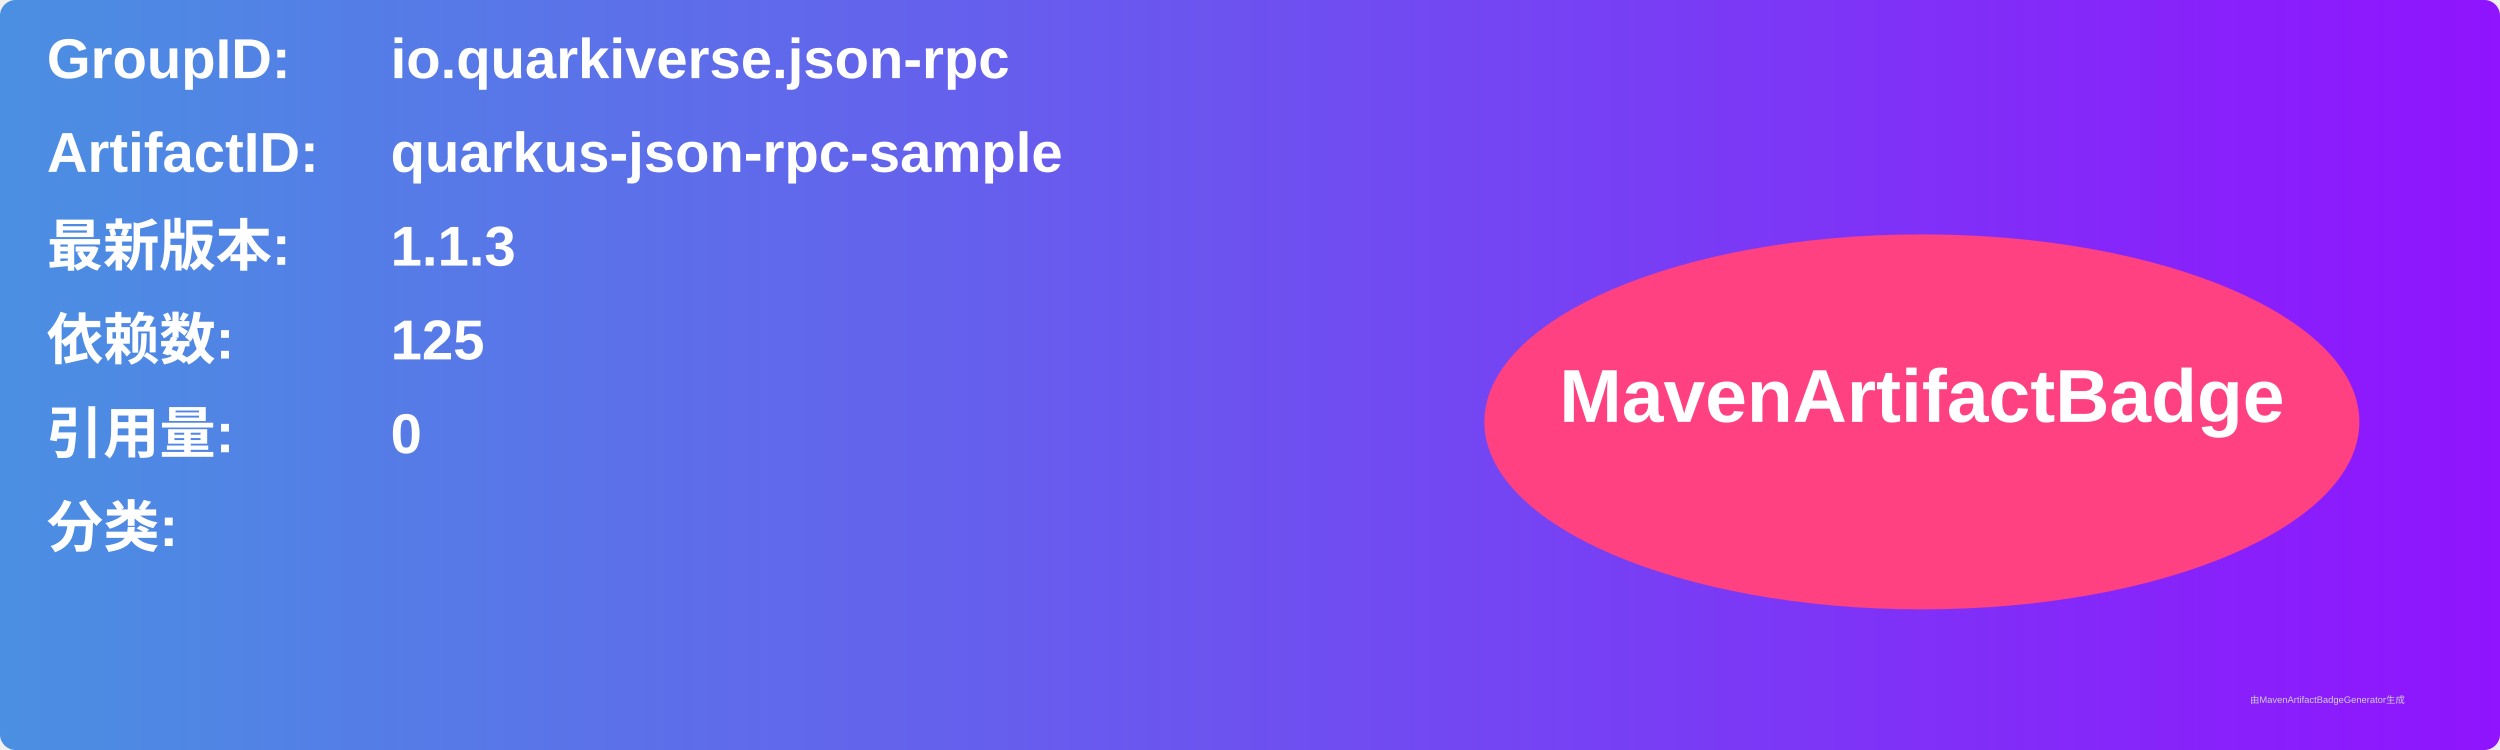
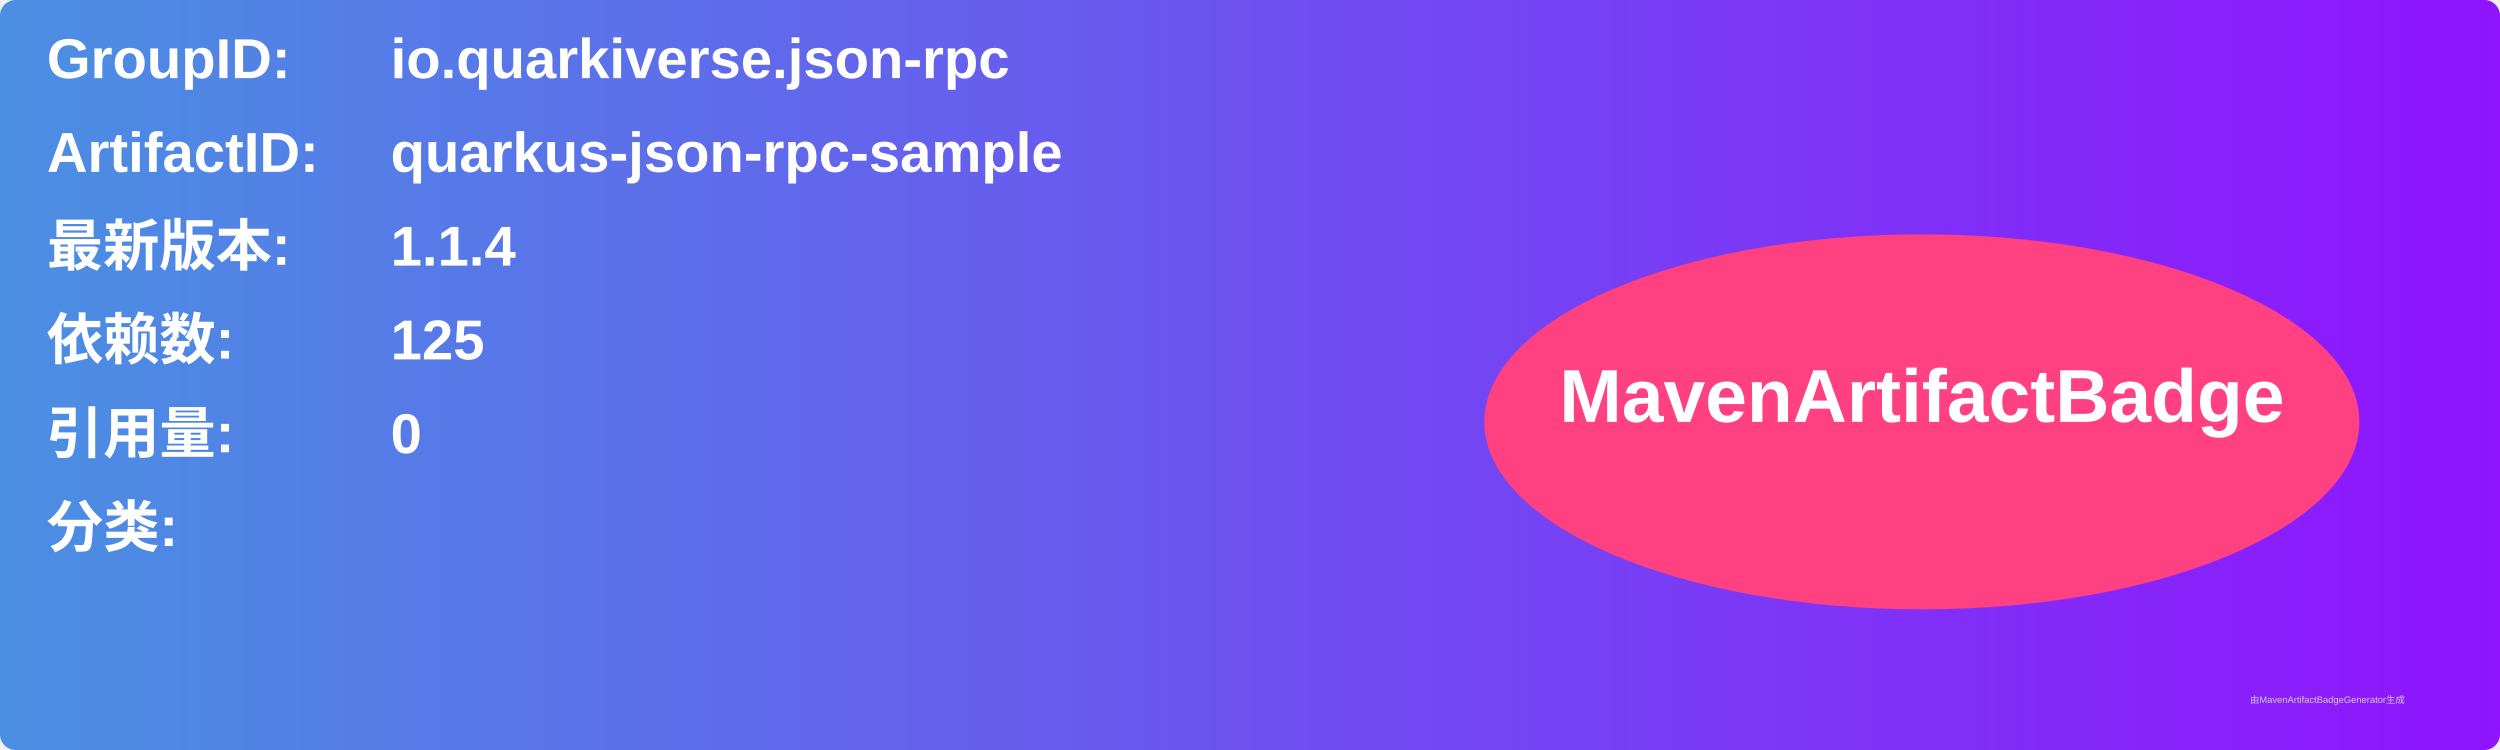
<svg xmlns="http://www.w3.org/2000/svg" width="800" height="240" viewBox="0 0 800 240">
  <linearGradient id="grad" x1="0%" y1="0%" x2="100%" y2="0%">
    <stop offset="0%" stop-color="#4a90e2" />
    <stop offset="100%" stop-color="#9013fe" />
  </linearGradient>
  <rect width="100%" height="100%" rx="5" ry="5" fill="url(#grad)" />
  <g transform="translate(15, 15)">
    <text x="0" y="10" font-family="Arial" font-size="18" fill="white" font-weight="bold" width="260">GroupID:</text>
    <text x="110" y="10" font-family="Arial" font-size="18" fill="white" font-weight="bold" width="460">io.quarkiverse.json-rpc</text>
    <text x="0" y="40" font-family="Arial" font-size="18" fill="white" font-weight="bold" width="260">ArtifactID:</text>
    <text x="110" y="40" font-family="Arial" font-size="18" fill="white" font-weight="bold" width="460">quarkus-json-rpc-sample</text>
    <text x="0" y="70" font-family="Arial" font-size="18" fill="white" font-weight="bold">最新版本:</text>
    <text x="110" y="70" font-family="Arial" font-size="18" fill="white" font-weight="bold">
-       <tspan font-weight="bold">1.1.3</tspan>
+       <tspan font-weight="bold">1.1.4</tspan>
    </text>
    <text x="0" y="100" font-family="Arial" font-size="18" fill="white" font-weight="bold">依赖数: </text>
    <text x="110" y="100" font-family="Arial" font-size="18" fill="white">
      <tspan font-weight="bold">125</tspan>
    </text>
    <text x="0" y="130" font-family="Arial" font-size="18" fill="white" font-weight="bold">引用量: </text>
    <text x="110" y="130" font-family="Arial" font-size="18" fill="white">
      <tspan font-weight="bold">0</tspan>
    </text>
    <text x="0" y="160" font-family="Arial" font-size="18" fill="white" font-weight="bold">分类:</text>
    <text x="10" y="190" font-family="Arial" font-size="10" fill="white">
      <tspan font-weight="bold" />
    </text>
    <ellipse cx="600" cy="120" rx="140" ry="60" fill="#ff4081" />
    <text x="600" y="120" text-anchor="middle" font-family="Arial" font-size="24" fill="white" font-weight="bold">MavenArtifactBadge</text>
  </g>
  <text x="720" y="225" font-family="Arial" font-size="3" fill="#d0d0d0">由MavenArtifactBadgeGenerator生成</text>
</svg>
